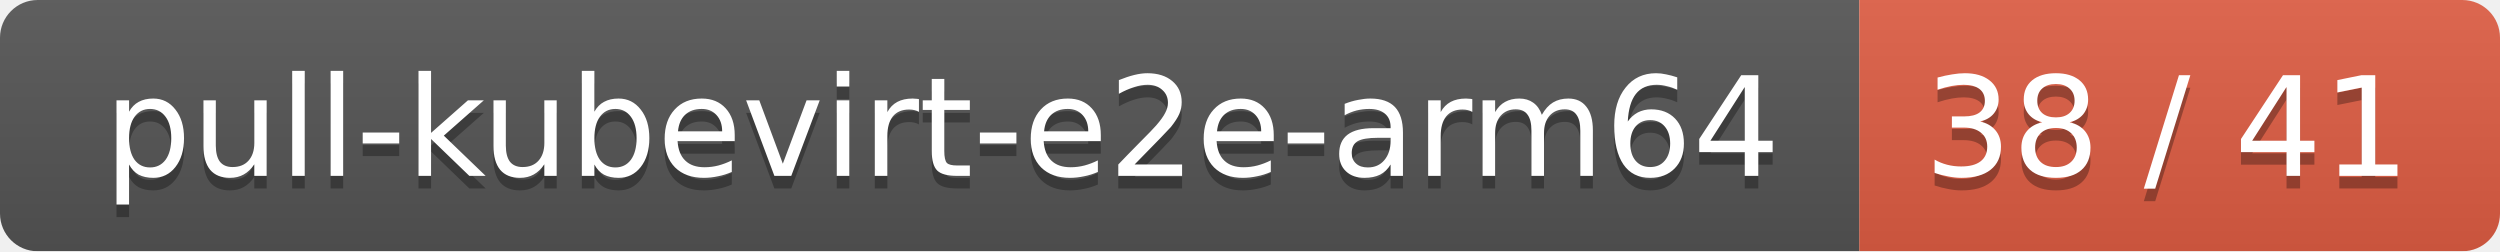
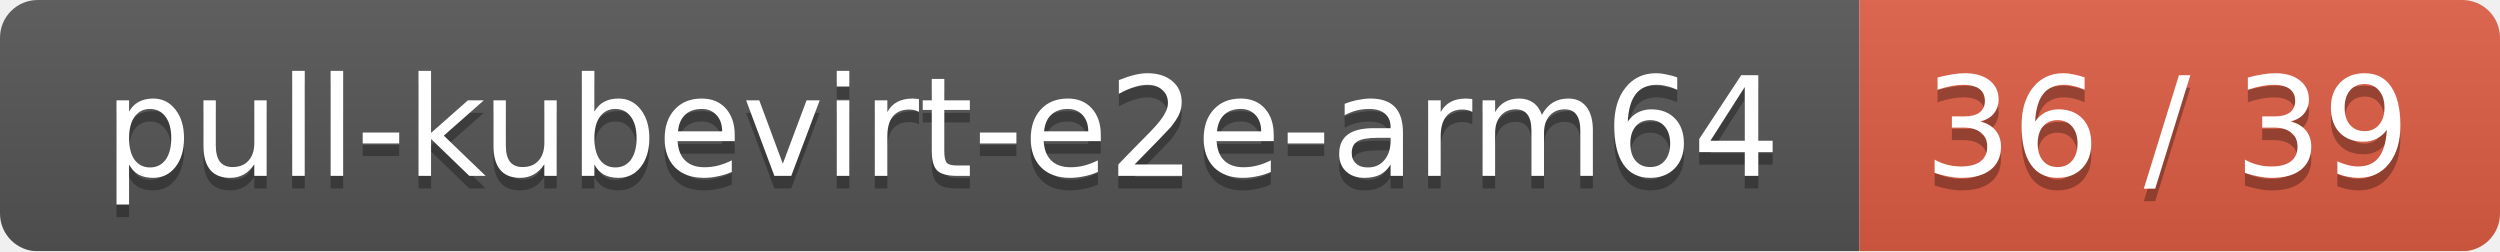
<svg xmlns="http://www.w3.org/2000/svg" width="199" height="20">
  <linearGradient id="smooth" x2="0" y2="100%">
    <stop offset="0" stop-color="#bbb" stop-opacity=".1" />
    <stop offset="1" stop-opacity=".1" />
  </linearGradient>
  <mask id="round">
    <rect width="199" height="20" rx="3" fill="#fff" />
  </mask>
  <g mask="url(#round)">
    <rect width="148" height="20" fill="#555" />
    <rect x="148" width="51" height="20" fill="#e05d44" />
    <rect width="199" height="20" fill="url(#smooth)" />
  </g>
  <g fill="#fff" text-anchor="middle" font-family="DejaVu Sans,Verdana,Geneva,sans-serif" font-size="11">
    <text x="75" y="15" fill="#010101" fill-opacity=".3">pull-kubevirt-e2e-arm64</text>
    <text x="75" y="14">pull-kubevirt-e2e-arm64</text>
-     <text x="172.5" y="15" fill="#010101" fill-opacity=".3">38 / 41</text>
-     <text x="172.5" y="14">38 / 41</text>
+     <text x="172.5" y="15" fill="#010101" fill-opacity=".3">36 / 39</text>
+     <text x="172.5" y="14">36 / 39</text>
  </g>
</svg>
